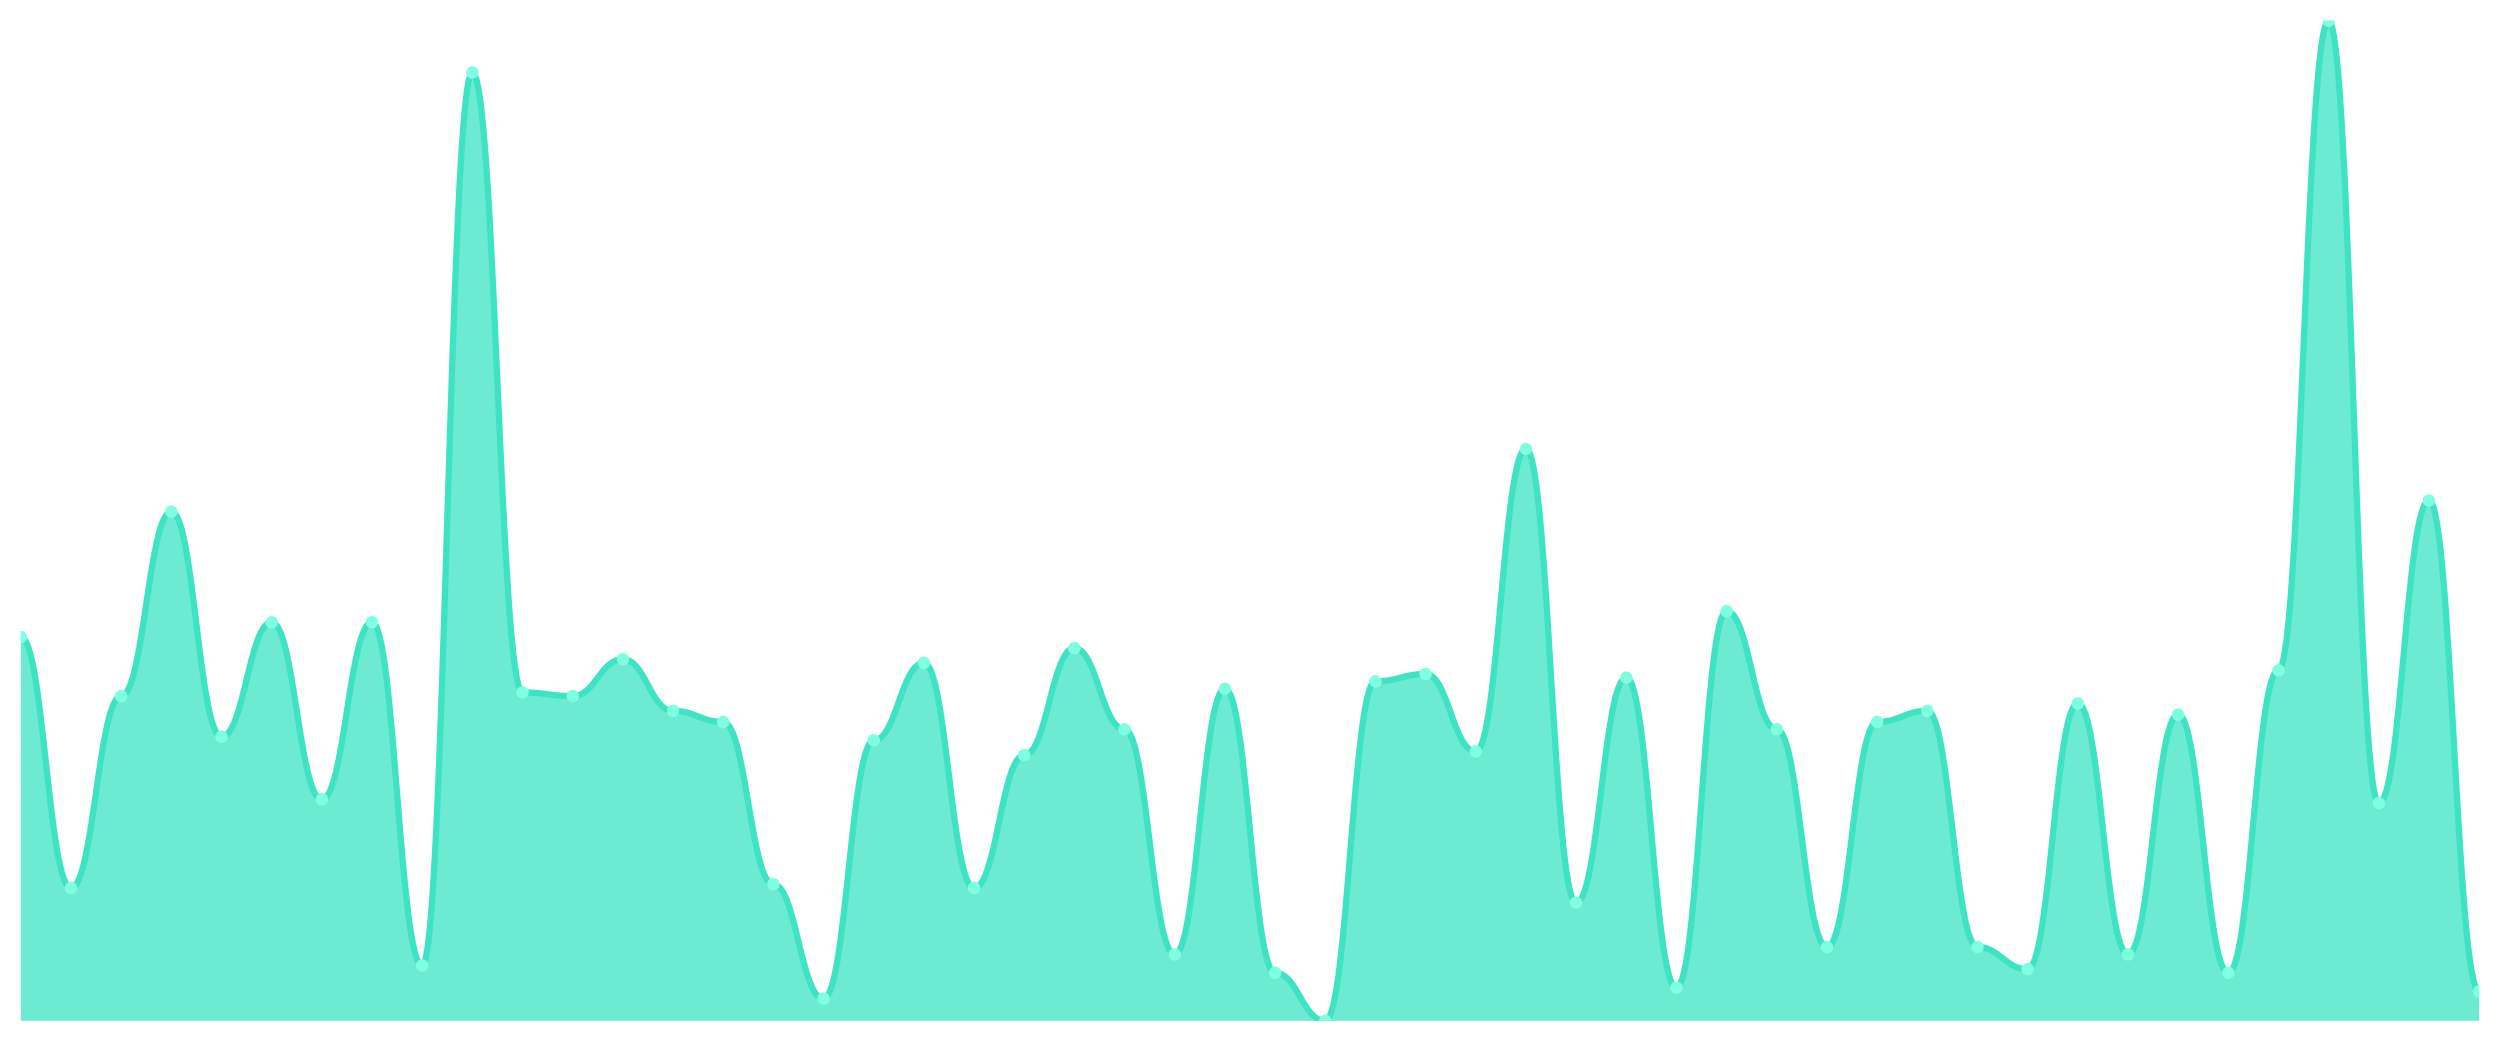
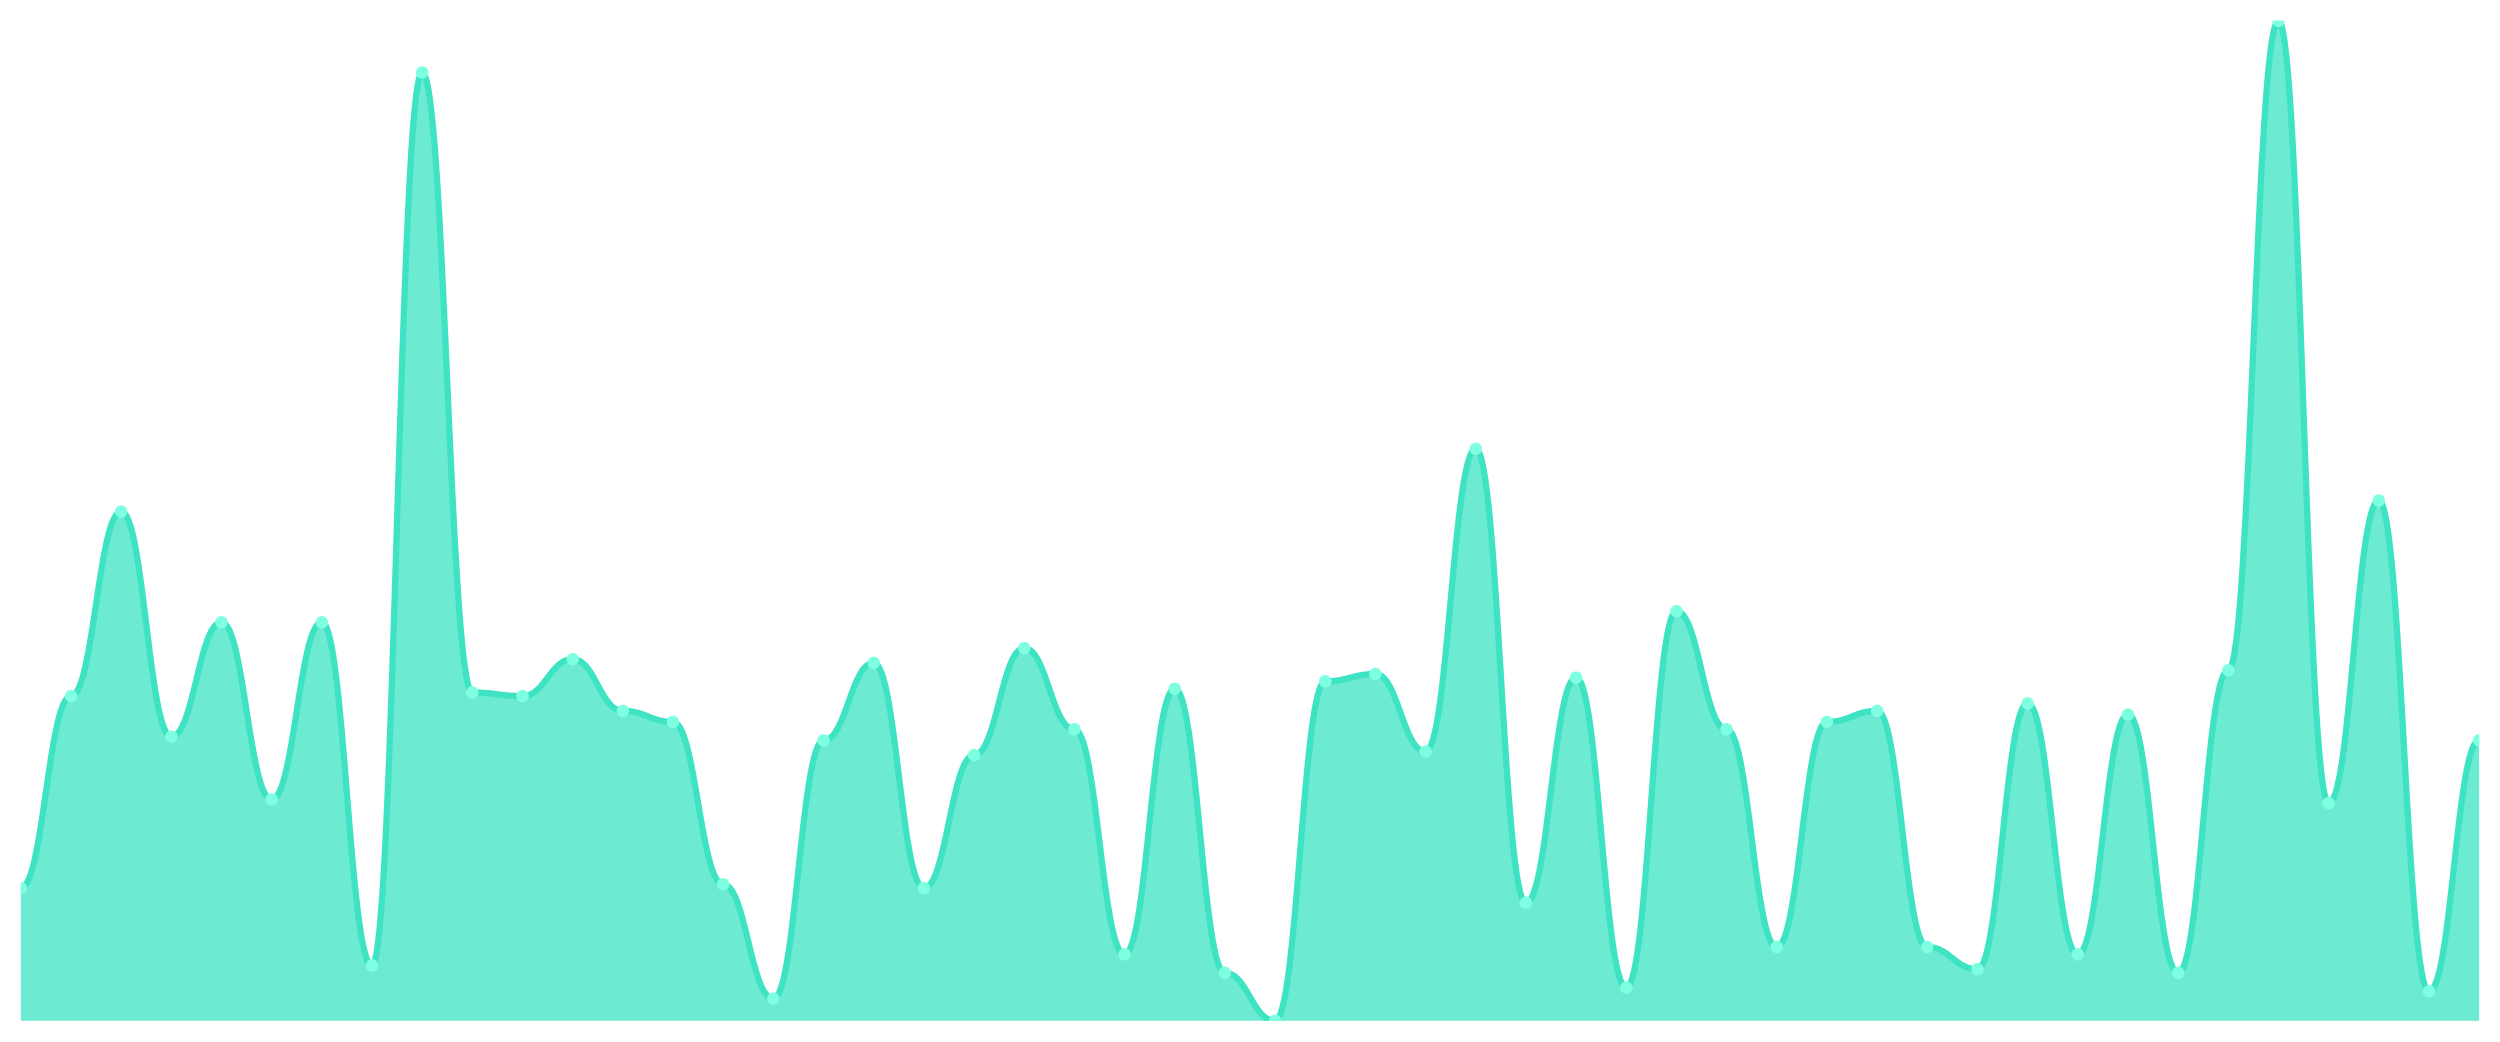
<svg xmlns="http://www.w3.org/2000/svg" viewBox="0 0 1200 500" width="1200" height="500">
  <defs>
    <clipPath id="c">
      <rect x="10" y="10" width="1180" height="480" />
    </clipPath>
  </defs>
  <rect width="1200" height="500" fill="none" />
  <g clip-path="url(#c)">
-     <path d="M 10,490 L 10,305.793 C 20.837,305.793 23.245,426.236 34.082,426.236 C 44.918,426.236 47.327,334.133 58.163,334.133 C 69,334.133 71.408,245.572 82.245,245.572 C 93.082,245.572 95.49,353.616 106.327,353.616 C 117.163,353.616 119.571,298.708 130.408,298.708 C 141.245,298.708 143.653,383.727 154.49,383.727 C 165.327,383.727 167.735,298.708 178.571,298.708 C 189.408,298.708 191.816,463.432 202.653,463.432 C 213.49,463.432 215.898,34.797 226.735,34.797 C 237.571,34.797 239.98,332.362 250.816,332.362 C 261.653,332.362 264.061,334.133 274.898,334.133 C 285.735,334.133 288.143,316.421 298.98,316.421 C 309.816,316.421 312.224,341.218 323.061,341.218 C 333.898,341.218 336.306,346.531 347.143,346.531 C 357.98,346.531 360.388,424.465 371.224,424.465 C 382.061,424.465 384.469,479.373 395.306,479.373 C 406.143,479.373 408.551,355.387 419.388,355.387 C 430.224,355.387 432.633,318.192 443.469,318.192 C 454.306,318.192 456.714,426.236 467.551,426.236 C 478.388,426.236 480.796,362.472 491.633,362.472 C 502.469,362.472 504.878,311.107 515.714,311.107 C 526.551,311.107 528.959,350.074 539.796,350.074 C 550.633,350.074 553.041,458.118 563.878,458.118 C 574.714,458.118 577.122,330.59 587.959,330.59 C 598.796,330.59 601.204,466.974 612.041,466.974 C 622.878,466.974 625.286,490 636.122,490 C 646.959,490 649.367,327.048 660.204,327.048 C 671.041,327.048 673.449,323.506 684.286,323.506 C 695.122,323.506 697.531,360.701 708.367,360.701 C 719.204,360.701 721.612,215.461 732.449,215.461 C 743.286,215.461 745.694,433.321 756.531,433.321 C 767.367,433.321 769.776,325.277 780.612,325.277 C 791.449,325.277 793.857,474.059 804.694,474.059 C 815.531,474.059 817.939,293.395 828.776,293.395 C 839.612,293.395 842.02,350.074 852.857,350.074 C 863.694,350.074 866.102,454.576 876.939,454.576 C 887.776,454.576 890.184,346.531 901.02,346.531 C 911.857,346.531 914.265,341.218 925.102,341.218 C 935.939,341.218 938.347,454.576 949.184,454.576 C 960.02,454.576 962.429,465.203 973.265,465.203 C 984.102,465.203 986.51,337.675 997.347,337.675 C 1008.184,337.675 1010.592,458.118 1021.429,458.118 C 1032.265,458.118 1034.673,342.989 1045.51,342.989 C 1056.347,342.989 1058.755,466.974 1069.592,466.974 C 1080.429,466.974 1082.837,321.734 1093.673,321.734 C 1104.51,321.734 1106.918,10 1117.755,10 C 1128.592,10 1131,385.498 1141.837,385.498 C 1152.673,385.498 1155.082,240.258 1165.918,240.258 C 1176.755,240.258 1179.163,475.83 1190,475.83 L 1190,490 Z" fill="rgba(61,227,195,0.75)" />
-     <path d="M 10,305.793 C 20.837,305.793 23.245,426.236 34.082,426.236 C 44.918,426.236 47.327,334.133 58.163,334.133 C 69,334.133 71.408,245.572 82.245,245.572 C 93.082,245.572 95.49,353.616 106.327,353.616 C 117.163,353.616 119.571,298.708 130.408,298.708 C 141.245,298.708 143.653,383.727 154.49,383.727 C 165.327,383.727 167.735,298.708 178.571,298.708 C 189.408,298.708 191.816,463.432 202.653,463.432 C 213.49,463.432 215.898,34.797 226.735,34.797 C 237.571,34.797 239.98,332.362 250.816,332.362 C 261.653,332.362 264.061,334.133 274.898,334.133 C 285.735,334.133 288.143,316.421 298.98,316.421 C 309.816,316.421 312.224,341.218 323.061,341.218 C 333.898,341.218 336.306,346.531 347.143,346.531 C 357.98,346.531 360.388,424.465 371.224,424.465 C 382.061,424.465 384.469,479.373 395.306,479.373 C 406.143,479.373 408.551,355.387 419.388,355.387 C 430.224,355.387 432.633,318.192 443.469,318.192 C 454.306,318.192 456.714,426.236 467.551,426.236 C 478.388,426.236 480.796,362.472 491.633,362.472 C 502.469,362.472 504.878,311.107 515.714,311.107 C 526.551,311.107 528.959,350.074 539.796,350.074 C 550.633,350.074 553.041,458.118 563.878,458.118 C 574.714,458.118 577.122,330.59 587.959,330.59 C 598.796,330.59 601.204,466.974 612.041,466.974 C 622.878,466.974 625.286,490 636.122,490 C 646.959,490 649.367,327.048 660.204,327.048 C 671.041,327.048 673.449,323.506 684.286,323.506 C 695.122,323.506 697.531,360.701 708.367,360.701 C 719.204,360.701 721.612,215.461 732.449,215.461 C 743.286,215.461 745.694,433.321 756.531,433.321 C 767.367,433.321 769.776,325.277 780.612,325.277 C 791.449,325.277 793.857,474.059 804.694,474.059 C 815.531,474.059 817.939,293.395 828.776,293.395 C 839.612,293.395 842.02,350.074 852.857,350.074 C 863.694,350.074 866.102,454.576 876.939,454.576 C 887.776,454.576 890.184,346.531 901.02,346.531 C 911.857,346.531 914.265,341.218 925.102,341.218 C 935.939,341.218 938.347,454.576 949.184,454.576 C 960.02,454.576 962.429,465.203 973.265,465.203 C 984.102,465.203 986.51,337.675 997.347,337.675 C 1008.184,337.675 1010.592,458.118 1021.429,458.118 C 1032.265,458.118 1034.673,342.989 1045.51,342.989 C 1056.347,342.989 1058.755,466.974 1069.592,466.974 C 1080.429,466.974 1082.837,321.734 1093.673,321.734 C 1104.51,321.734 1106.918,10 1117.755,10 C 1128.592,10 1131,385.498 1141.837,385.498 C 1152.673,385.498 1155.082,240.258 1165.918,240.258 C 1176.755,240.258 1179.163,475.83 1190,475.83" fill="none" stroke="#3de3c3" stroke-width="3" stroke-linecap="round" stroke-linejoin="round" />
-     <circle cx="10" cy="305.793" r="3" fill="#7fffe1" />
-     <circle cx="34.082" cy="426.236" r="3" fill="#7fffe1" />
-     <circle cx="58.163" cy="334.133" r="3" fill="#7fffe1" />
-     <circle cx="82.245" cy="245.572" r="3" fill="#7fffe1" />
-     <circle cx="106.327" cy="353.616" r="3" fill="#7fffe1" />
-     <circle cx="130.408" cy="298.708" r="3" fill="#7fffe1" />
-     <circle cx="154.49" cy="383.727" r="3" fill="#7fffe1" />
-     <circle cx="178.571" cy="298.708" r="3" fill="#7fffe1" />
-     <circle cx="202.653" cy="463.432" r="3" fill="#7fffe1" />
-     <circle cx="226.735" cy="34.797" r="3" fill="#7fffe1" />
-     <circle cx="250.816" cy="332.362" r="3" fill="#7fffe1" />
-     <circle cx="274.898" cy="334.133" r="3" fill="#7fffe1" />
-     <circle cx="298.98" cy="316.421" r="3" fill="#7fffe1" />
-     <circle cx="323.061" cy="341.218" r="3" fill="#7fffe1" />
-     <circle cx="347.143" cy="346.531" r="3" fill="#7fffe1" />
-     <circle cx="371.224" cy="424.465" r="3" fill="#7fffe1" />
-     <circle cx="395.306" cy="479.373" r="3" fill="#7fffe1" />
-     <circle cx="419.388" cy="355.387" r="3" fill="#7fffe1" />
-     <circle cx="443.469" cy="318.192" r="3" fill="#7fffe1" />
-     <circle cx="467.551" cy="426.236" r="3" fill="#7fffe1" />
-     <circle cx="491.633" cy="362.472" r="3" fill="#7fffe1" />
-     <circle cx="515.714" cy="311.107" r="3" fill="#7fffe1" />
-     <circle cx="539.796" cy="350.074" r="3" fill="#7fffe1" />
-     <circle cx="563.878" cy="458.118" r="3" fill="#7fffe1" />
-     <circle cx="587.959" cy="330.59" r="3" fill="#7fffe1" />
-     <circle cx="612.041" cy="466.974" r="3" fill="#7fffe1" />
-     <circle cx="636.122" cy="490" r="3" fill="#7fffe1" />
-     <circle cx="660.204" cy="327.048" r="3" fill="#7fffe1" />
-     <circle cx="684.286" cy="323.506" r="3" fill="#7fffe1" />
-     <circle cx="708.367" cy="360.701" r="3" fill="#7fffe1" />
-     <circle cx="732.449" cy="215.461" r="3" fill="#7fffe1" />
-     <circle cx="756.531" cy="433.321" r="3" fill="#7fffe1" />
-     <circle cx="780.612" cy="325.277" r="3" fill="#7fffe1" />
-     <circle cx="804.694" cy="474.059" r="3" fill="#7fffe1" />
-     <circle cx="828.776" cy="293.395" r="3" fill="#7fffe1" />
-     <circle cx="852.857" cy="350.074" r="3" fill="#7fffe1" />
-     <circle cx="876.939" cy="454.576" r="3" fill="#7fffe1" />
-     <circle cx="901.02" cy="346.531" r="3" fill="#7fffe1" />
-     <circle cx="925.102" cy="341.218" r="3" fill="#7fffe1" />
-     <circle cx="949.184" cy="454.576" r="3" fill="#7fffe1" />
-     <circle cx="973.265" cy="465.203" r="3" fill="#7fffe1" />
-     <circle cx="997.347" cy="337.675" r="3" fill="#7fffe1" />
-     <circle cx="1021.429" cy="458.118" r="3" fill="#7fffe1" />
-     <circle cx="1045.51" cy="342.989" r="3" fill="#7fffe1" />
-     <circle cx="1069.592" cy="466.974" r="3" fill="#7fffe1" />
-     <circle cx="1093.673" cy="321.734" r="3" fill="#7fffe1" />
-     <circle cx="1117.755" cy="10" r="3" fill="#7fffe1" />
-     <circle cx="1141.837" cy="385.498" r="3" fill="#7fffe1" />
-     <circle cx="1165.918" cy="240.258" r="3" fill="#7fffe1" />
-     <circle cx="1190" cy="475.83" r="3" fill="#7fffe1" />
+     <path d="M 10,490 L 10,426.236 C 20.837,426.236 23.245,334.133 34.082,334.133 C 44.918,334.133 47.327,245.572 58.163,245.572 C 69,245.572 71.408,353.616 82.245,353.616 C 93.082,353.616 95.49,298.708 106.327,298.708 C 117.163,298.708 119.571,383.727 130.408,383.727 C 141.245,383.727 143.653,298.708 154.49,298.708 C 165.327,298.708 167.735,463.432 178.571,463.432 C 189.408,463.432 191.816,34.797 202.653,34.797 C 213.49,34.797 215.898,332.362 226.735,332.362 C 237.571,332.362 239.98,334.133 250.816,334.133 C 261.653,334.133 264.061,316.421 274.898,316.421 C 285.735,316.421 288.143,341.218 298.98,341.218 C 309.816,341.218 312.224,346.531 323.061,346.531 C 333.898,346.531 336.306,424.465 347.143,424.465 C 357.98,424.465 360.388,479.373 371.224,479.373 C 382.061,479.373 384.469,355.387 395.306,355.387 C 406.143,355.387 408.551,318.192 419.388,318.192 C 430.224,318.192 432.633,426.236 443.469,426.236 C 454.306,426.236 456.714,362.472 467.551,362.472 C 478.388,362.472 480.796,311.107 491.633,311.107 C 502.469,311.107 504.878,350.074 515.714,350.074 C 526.551,350.074 528.959,458.118 539.796,458.118 C 550.633,458.118 553.041,330.59 563.878,330.59 C 574.714,330.59 577.122,466.974 587.959,466.974 C 598.796,466.974 601.204,490 612.041,490 C 622.878,490 625.286,327.048 636.122,327.048 C 646.959,327.048 649.367,323.506 660.204,323.506 C 671.041,323.506 673.449,360.701 684.286,360.701 C 695.122,360.701 697.531,215.461 708.367,215.461 C 719.204,215.461 721.612,433.321 732.449,433.321 C 743.286,433.321 745.694,325.277 756.531,325.277 C 767.367,325.277 769.776,474.059 780.612,474.059 C 791.449,474.059 793.857,293.395 804.694,293.395 C 815.531,293.395 817.939,350.074 828.776,350.074 C 839.612,350.074 842.02,454.576 852.857,454.576 C 863.694,454.576 866.102,346.531 876.939,346.531 C 887.776,346.531 890.184,341.218 901.02,341.218 C 911.857,341.218 914.265,454.576 925.102,454.576 C 935.939,454.576 938.347,465.203 949.184,465.203 C 960.02,465.203 962.429,337.675 973.265,337.675 C 984.102,337.675 986.51,458.118 997.347,458.118 C 1008.184,458.118 1010.592,342.989 1021.429,342.989 C 1032.265,342.989 1034.673,466.974 1045.51,466.974 C 1056.347,466.974 1058.755,321.734 1069.592,321.734 C 1080.429,321.734 1082.837,10 1093.673,10 C 1104.51,10 1106.918,385.498 1117.755,385.498 C 1128.592,385.498 1131,240.258 1141.837,240.258 C 1152.673,240.258 1155.082,475.83 1165.918,475.83 C 1176.755,475.83 1179.163,355.387 1190,355.387 L 1190,490 Z" fill="rgba(61,227,195,0.75)" />
+     <path d="M 10,426.236 C 20.837,426.236 23.245,334.133 34.082,334.133 C 44.918,334.133 47.327,245.572 58.163,245.572 C 69,245.572 71.408,353.616 82.245,353.616 C 93.082,353.616 95.49,298.708 106.327,298.708 C 117.163,298.708 119.571,383.727 130.408,383.727 C 141.245,383.727 143.653,298.708 154.49,298.708 C 165.327,298.708 167.735,463.432 178.571,463.432 C 189.408,463.432 191.816,34.797 202.653,34.797 C 213.49,34.797 215.898,332.362 226.735,332.362 C 237.571,332.362 239.98,334.133 250.816,334.133 C 261.653,334.133 264.061,316.421 274.898,316.421 C 285.735,316.421 288.143,341.218 298.98,341.218 C 309.816,341.218 312.224,346.531 323.061,346.531 C 333.898,346.531 336.306,424.465 347.143,424.465 C 357.98,424.465 360.388,479.373 371.224,479.373 C 382.061,479.373 384.469,355.387 395.306,355.387 C 406.143,355.387 408.551,318.192 419.388,318.192 C 430.224,318.192 432.633,426.236 443.469,426.236 C 454.306,426.236 456.714,362.472 467.551,362.472 C 478.388,362.472 480.796,311.107 491.633,311.107 C 502.469,311.107 504.878,350.074 515.714,350.074 C 526.551,350.074 528.959,458.118 539.796,458.118 C 550.633,458.118 553.041,330.59 563.878,330.59 C 574.714,330.59 577.122,466.974 587.959,466.974 C 598.796,466.974 601.204,490 612.041,490 C 622.878,490 625.286,327.048 636.122,327.048 C 646.959,327.048 649.367,323.506 660.204,323.506 C 671.041,323.506 673.449,360.701 684.286,360.701 C 695.122,360.701 697.531,215.461 708.367,215.461 C 719.204,215.461 721.612,433.321 732.449,433.321 C 743.286,433.321 745.694,325.277 756.531,325.277 C 767.367,325.277 769.776,474.059 780.612,474.059 C 791.449,474.059 793.857,293.395 804.694,293.395 C 815.531,293.395 817.939,350.074 828.776,350.074 C 839.612,350.074 842.02,454.576 852.857,454.576 C 863.694,454.576 866.102,346.531 876.939,346.531 C 887.776,346.531 890.184,341.218 901.02,341.218 C 911.857,341.218 914.265,454.576 925.102,454.576 C 935.939,454.576 938.347,465.203 949.184,465.203 C 960.02,465.203 962.429,337.675 973.265,337.675 C 984.102,337.675 986.51,458.118 997.347,458.118 C 1008.184,458.118 1010.592,342.989 1021.429,342.989 C 1032.265,342.989 1034.673,466.974 1045.51,466.974 C 1056.347,466.974 1058.755,321.734 1069.592,321.734 C 1080.429,321.734 1082.837,10 1093.673,10 C 1104.51,10 1106.918,385.498 1117.755,385.498 C 1128.592,385.498 1131,240.258 1141.837,240.258 C 1152.673,240.258 1155.082,475.83 1165.918,475.83 C 1176.755,475.83 1179.163,355.387 1190,355.387" fill="none" stroke="#3de3c3" stroke-width="3" stroke-linecap="round" stroke-linejoin="round" />
+     <circle cx="10" cy="426.236" r="3" fill="#7fffe1" />
+     <circle cx="34.082" cy="334.133" r="3" fill="#7fffe1" />
+     <circle cx="58.163" cy="245.572" r="3" fill="#7fffe1" />
+     <circle cx="82.245" cy="353.616" r="3" fill="#7fffe1" />
+     <circle cx="106.327" cy="298.708" r="3" fill="#7fffe1" />
+     <circle cx="130.408" cy="383.727" r="3" fill="#7fffe1" />
+     <circle cx="154.49" cy="298.708" r="3" fill="#7fffe1" />
+     <circle cx="178.571" cy="463.432" r="3" fill="#7fffe1" />
+     <circle cx="202.653" cy="34.797" r="3" fill="#7fffe1" />
+     <circle cx="226.735" cy="332.362" r="3" fill="#7fffe1" />
+     <circle cx="250.816" cy="334.133" r="3" fill="#7fffe1" />
+     <circle cx="274.898" cy="316.421" r="3" fill="#7fffe1" />
+     <circle cx="298.98" cy="341.218" r="3" fill="#7fffe1" />
+     <circle cx="323.061" cy="346.531" r="3" fill="#7fffe1" />
+     <circle cx="347.143" cy="424.465" r="3" fill="#7fffe1" />
+     <circle cx="371.224" cy="479.373" r="3" fill="#7fffe1" />
+     <circle cx="395.306" cy="355.387" r="3" fill="#7fffe1" />
+     <circle cx="419.388" cy="318.192" r="3" fill="#7fffe1" />
+     <circle cx="443.469" cy="426.236" r="3" fill="#7fffe1" />
+     <circle cx="467.551" cy="362.472" r="3" fill="#7fffe1" />
+     <circle cx="491.633" cy="311.107" r="3" fill="#7fffe1" />
+     <circle cx="515.714" cy="350.074" r="3" fill="#7fffe1" />
+     <circle cx="539.796" cy="458.118" r="3" fill="#7fffe1" />
+     <circle cx="563.878" cy="330.59" r="3" fill="#7fffe1" />
+     <circle cx="587.959" cy="466.974" r="3" fill="#7fffe1" />
+     <circle cx="612.041" cy="490" r="3" fill="#7fffe1" />
+     <circle cx="636.122" cy="327.048" r="3" fill="#7fffe1" />
+     <circle cx="660.204" cy="323.506" r="3" fill="#7fffe1" />
+     <circle cx="684.286" cy="360.701" r="3" fill="#7fffe1" />
+     <circle cx="708.367" cy="215.461" r="3" fill="#7fffe1" />
+     <circle cx="732.449" cy="433.321" r="3" fill="#7fffe1" />
+     <circle cx="756.531" cy="325.277" r="3" fill="#7fffe1" />
+     <circle cx="780.612" cy="474.059" r="3" fill="#7fffe1" />
+     <circle cx="804.694" cy="293.395" r="3" fill="#7fffe1" />
+     <circle cx="828.776" cy="350.074" r="3" fill="#7fffe1" />
+     <circle cx="852.857" cy="454.576" r="3" fill="#7fffe1" />
+     <circle cx="876.939" cy="346.531" r="3" fill="#7fffe1" />
+     <circle cx="901.02" cy="341.218" r="3" fill="#7fffe1" />
+     <circle cx="925.102" cy="454.576" r="3" fill="#7fffe1" />
+     <circle cx="949.184" cy="465.203" r="3" fill="#7fffe1" />
+     <circle cx="973.265" cy="337.675" r="3" fill="#7fffe1" />
+     <circle cx="997.347" cy="458.118" r="3" fill="#7fffe1" />
+     <circle cx="1021.429" cy="342.989" r="3" fill="#7fffe1" />
+     <circle cx="1045.51" cy="466.974" r="3" fill="#7fffe1" />
+     <circle cx="1069.592" cy="321.734" r="3" fill="#7fffe1" />
+     <circle cx="1093.673" cy="10" r="3" fill="#7fffe1" />
+     <circle cx="1117.755" cy="385.498" r="3" fill="#7fffe1" />
+     <circle cx="1141.837" cy="240.258" r="3" fill="#7fffe1" />
+     <circle cx="1165.918" cy="475.83" r="3" fill="#7fffe1" />
+     <circle cx="1190" cy="355.387" r="3" fill="#7fffe1" />
  </g>
</svg>
